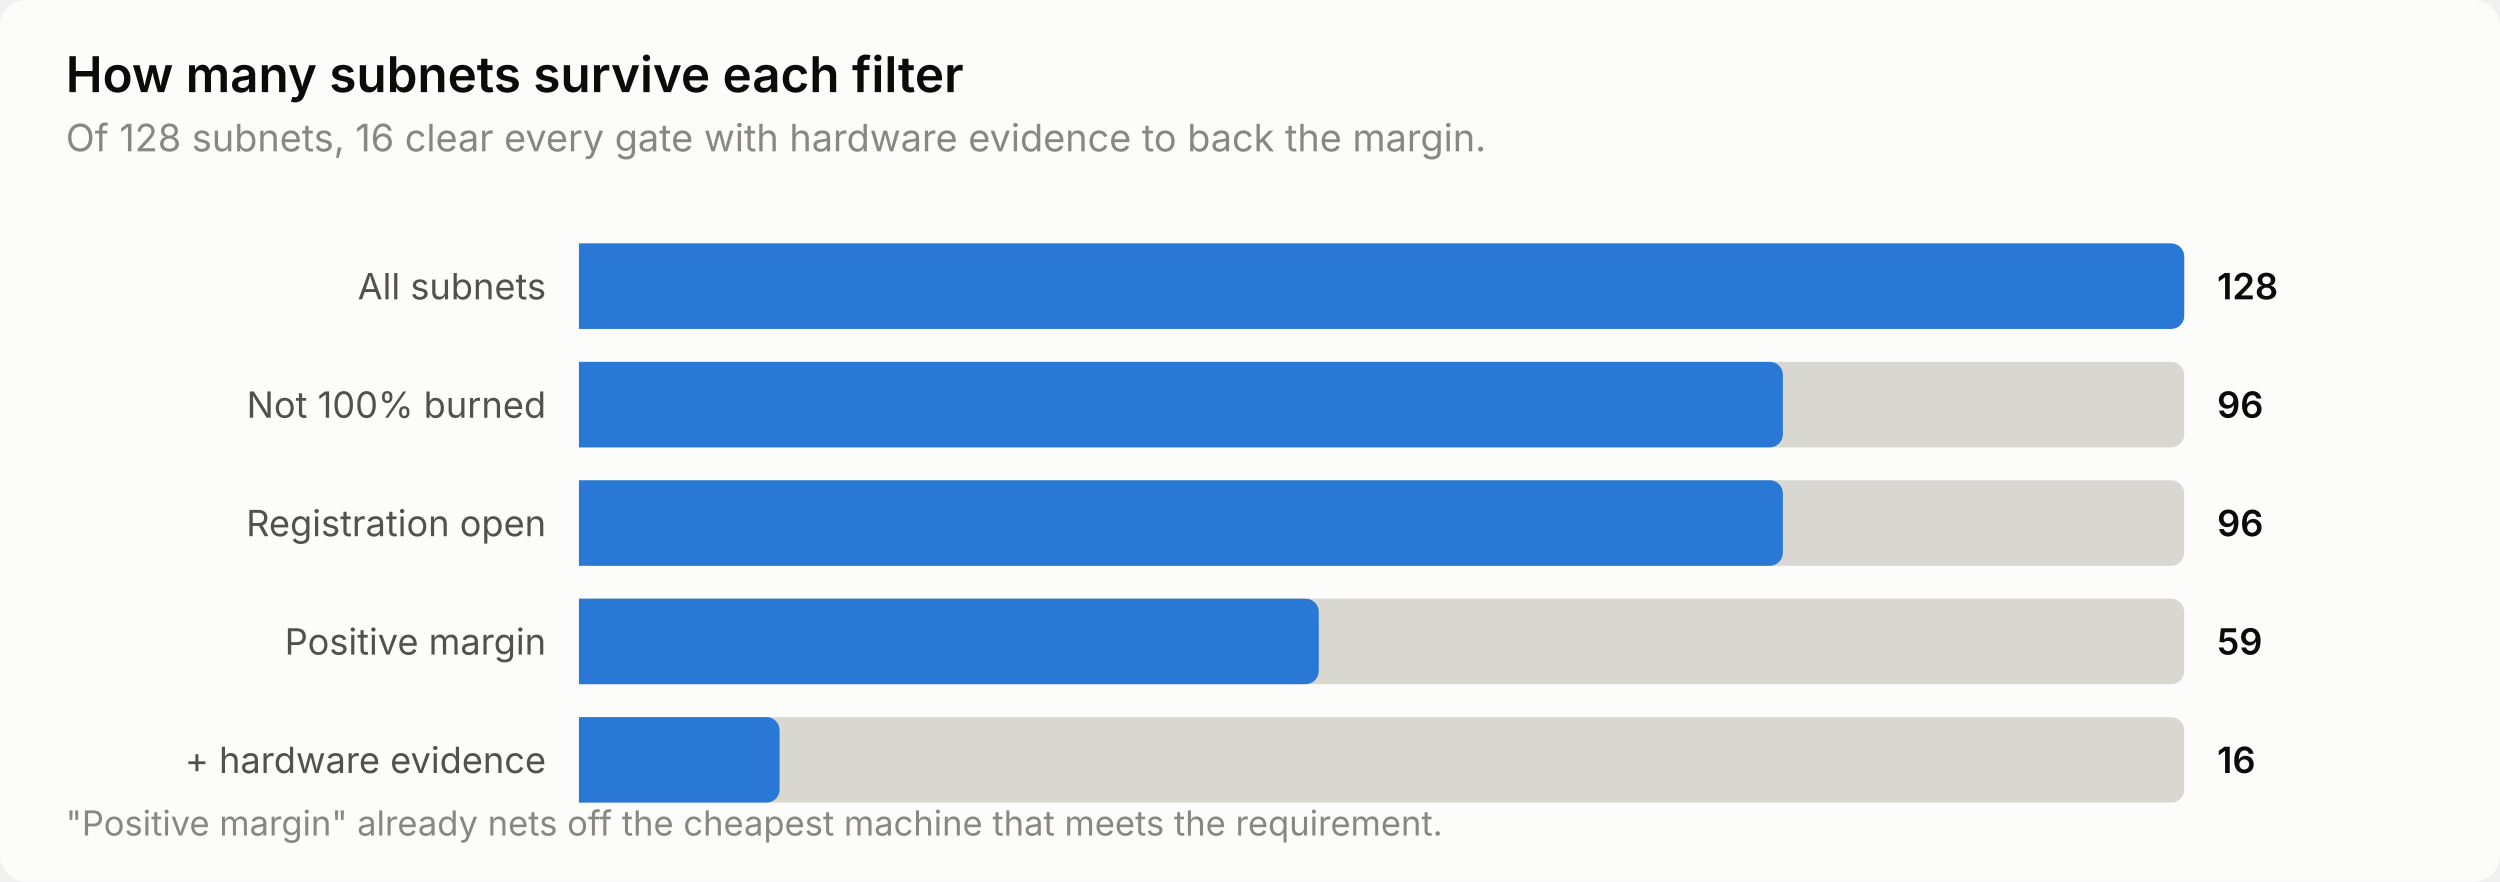
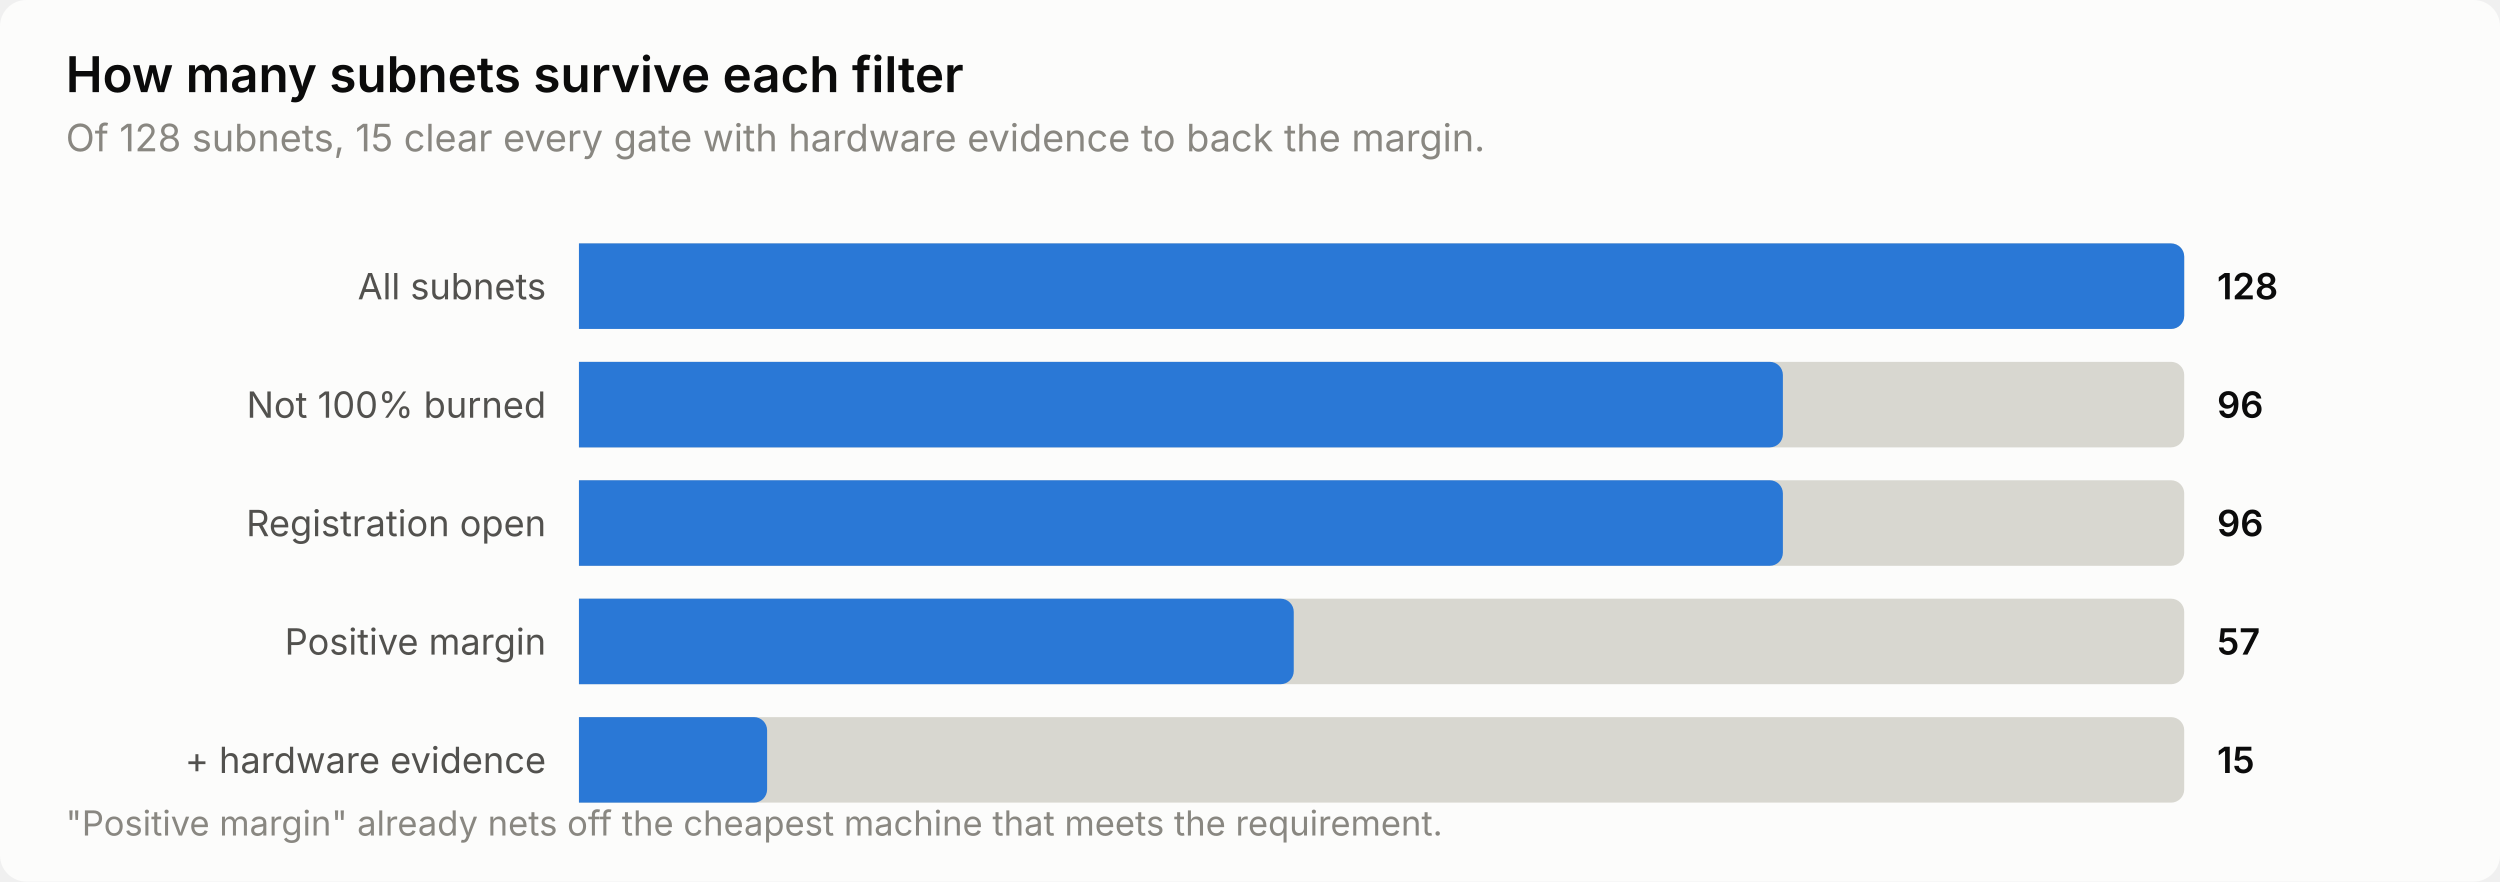
<svg xmlns="http://www.w3.org/2000/svg" width="760" height="268" viewBox="0 0 760 268" role="img" aria-label="How many subnets survive each filter">
  <style>
    text { font-family: system-ui, -apple-system, 'Segoe UI', sans-serif; }
    .t-title { font-size: 15px; font-weight: 600; }
    .t-sub { font-size: 11.5px; }
    .t-lab { font-size: 11px; }
    .t-val { font-size: 11px; font-weight: 600; font-variant-numeric: tabular-nums; }
    .t-tick { font-size: 10.5px; font-variant-numeric: tabular-nums; }

    .surface { fill: #fcfcfb; }
    .ink { fill: #0b0b0b; }
    .ink2 { fill: #52514e; }
    .muted { fill: #898781; }
    .grid { stroke: #e1e0d9; }
    .axis { stroke: #c3c2b7; }
    .accent { fill: #2a78d6; }
    .critical { fill: #d03b3b; }
    .deemph { fill: #d8d7d0; }

    @media (prefers-color-scheme: dark) {
      .surface { fill: #1a1a19; }
      .ink { fill: #ffffff; }
      .ink2 { fill: #c3c2b7; }
      .muted { fill: #898781; }
      .grid { stroke: #2c2c2a; }
      .axis { stroke: #383835; }
      .accent { fill: #3987e5; }
      .deemph { fill: #3a3a37; }
    }
</style>
  <rect class="surface" width="760" height="268" rx="8" />
  <text class="ink t-title" x="20" y="28">How many subnets survive each filter</text>
-   <text class="muted t-sub" x="20" y="46">Of 128 subnets, 16 clear every gate with hardware evidence to back the margin.</text>
+   <text class="muted t-sub" x="20" y="46">Of 128 subnets, 15 clear every gate with hardware evidence to back the margin.</text>
  <text class="ink2 t-lab" x="166" y="91" text-anchor="end">All subnets</text>
  <path class="deemph" d="M176.0,74.0 H660.0 a4.0,4.0 0 0 1 4.0,4.0 V96.0 a4.0,4.0 0 0 1 -4.0,4.0 H176.0 Z" />
  <path class="accent" d="M176.0,74.0 H660.0 a4.0,4.0 0 0 1 4.0,4.0 V96.0 a4.0,4.0 0 0 1 -4.0,4.0 H176.0 Z" />
  <text class="ink t-val" x="674" y="91">128</text>
  <text class="ink2 t-lab" x="166" y="127" text-anchor="end">Not 100% burned</text>
  <path class="deemph" d="M176.0,110.0 H660.0 a4.0,4.0 0 0 1 4.0,4.0 V132.0 a4.0,4.0 0 0 1 -4.0,4.0 H176.0 Z" />
  <path class="accent" d="M176.0,110.0 H538.0 a4.0,4.0 0 0 1 4.0,4.0 V132.0 a4.0,4.0 0 0 1 -4.0,4.0 H176.0 Z" />
  <text class="ink t-val" x="674" y="127">96</text>
  <text class="ink2 t-lab" x="166" y="163" text-anchor="end">Registration open</text>
  <path class="deemph" d="M176.0,146.0 H660.0 a4.0,4.0 0 0 1 4.0,4.0 V168.0 a4.0,4.0 0 0 1 -4.0,4.0 H176.0 Z" />
  <path class="accent" d="M176.0,146.0 H538.0 a4.0,4.0 0 0 1 4.0,4.0 V168.0 a4.0,4.0 0 0 1 -4.0,4.0 H176.0 Z" />
  <text class="ink t-val" x="674" y="163">96</text>
  <text class="ink2 t-lab" x="166" y="199" text-anchor="end">Positive margin</text>
  <path class="deemph" d="M176.0,182.0 H660.0 a4.0,4.0 0 0 1 4.0,4.0 V204.0 a4.0,4.0 0 0 1 -4.0,4.0 H176.0 Z" />
-   <path class="accent" d="M176.0,182.0 H396.9 a4.0,4.0 0 0 1 4.0,4.0 V204.0 a4.0,4.0 0 0 1 -4.0,4.0 H176.0 Z" />
-   <text class="ink t-val" x="674" y="199">59</text>
+   <path class="accent" d="M176.0,182.0 H389.3 a4.0,4.0 0 0 1 4.0,4.0 V204.0 a4.0,4.0 0 0 1 -4.0,4.0 H176.0 Z" />
+   <text class="ink t-val" x="674" y="199">57</text>
  <text class="ink2 t-lab" x="166" y="235" text-anchor="end">+ hardware evidence</text>
  <path class="deemph" d="M176.0,218.0 H660.0 a4.0,4.0 0 0 1 4.0,4.0 V240.0 a4.0,4.0 0 0 1 -4.0,4.0 H176.0 Z" />
-   <path class="accent" d="M176.0,218.0 H233.0 a4.0,4.0 0 0 1 4.0,4.0 V240.0 a4.0,4.0 0 0 1 -4.0,4.0 H176.0 Z" />
-   <text class="ink t-val" x="674" y="235">16</text>
+   <path class="accent" d="M176.0,218.0 H229.2 a4.0,4.0 0 0 1 4.0,4.0 V240.0 a4.0,4.0 0 0 1 -4.0,4.0 H176.0 Z" />
+   <text class="ink t-val" x="674" y="235">15</text>
  <text class="muted t-tick" x="20" y="254">"Positive margin" already nets off the cheapest machine that meets the requirement.</text>
</svg>
